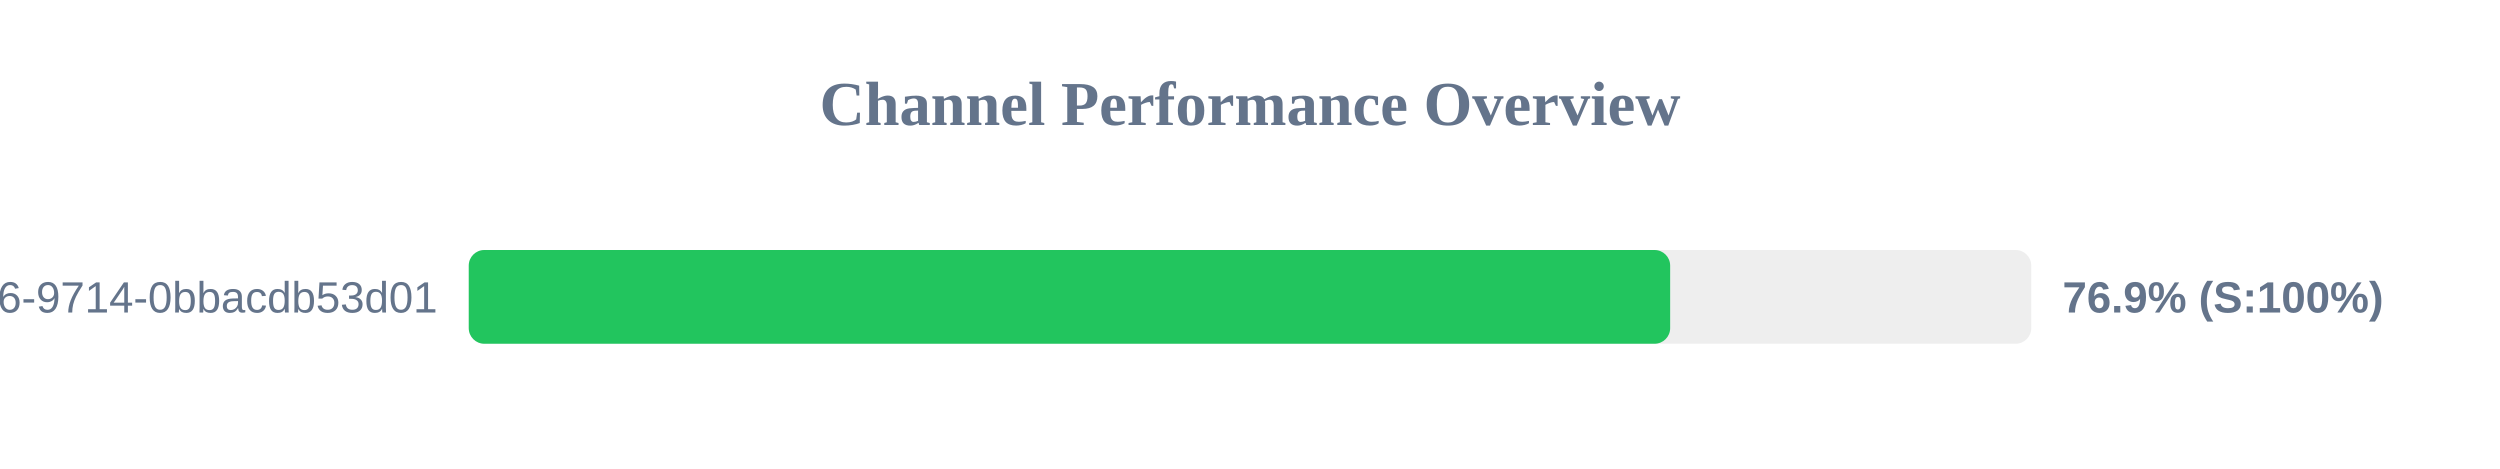
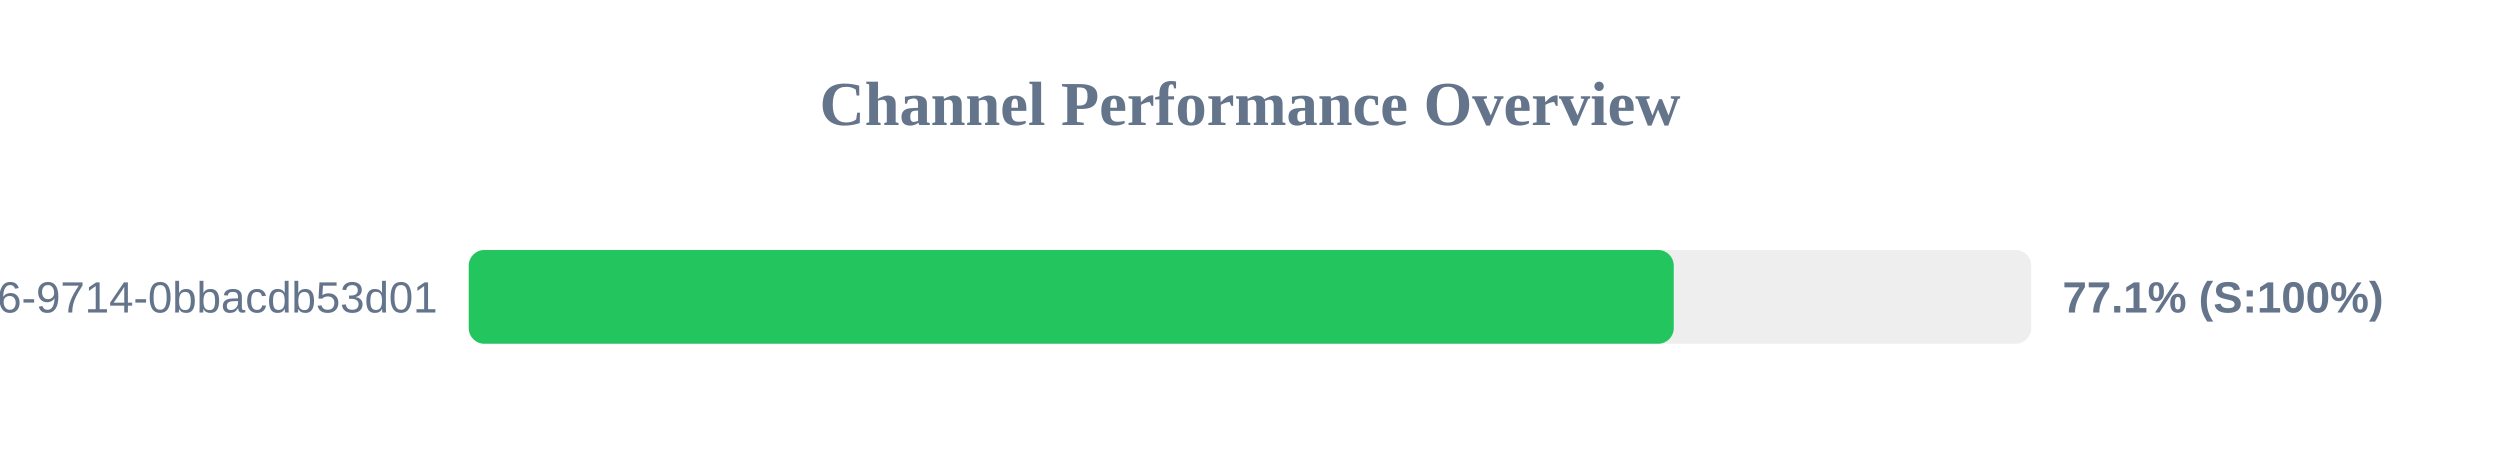
<svg xmlns="http://www.w3.org/2000/svg" width="800" height="150" version="1.1">
  <style>
        .row { font: 14px Arial; fill: #64748b; }
        .score { font: bold 14px Arial; fill: #64748b; }
    </style>
  <text x="400" y="40" text-anchor="middle" font-size="20px" font-weight="bold" fill="#64748b">Channel Performance Overview</text>
  <rect x="150" y="80" width="500" height="30" fill="#eee" rx="5" />
-   <rect x="150" y="80" width="384.45" height="30" fill="#22c55e" rx="5" />
+   <rect x="150" y="80" width="385.6" height="30" fill="#22c55e" rx="5" />
  <text x="140" y="100" text-anchor="end" class="row">?uuid=23125f6e-ec56-4c26-9714-0bbacdb53d01</text>
-   <text x="660" y="100" text-anchor="start" class="score">76.9% (S:100%)</text>
+   <text x="660" y="100" text-anchor="start" class="score">77.1% (S:100%)</text>
</svg>
